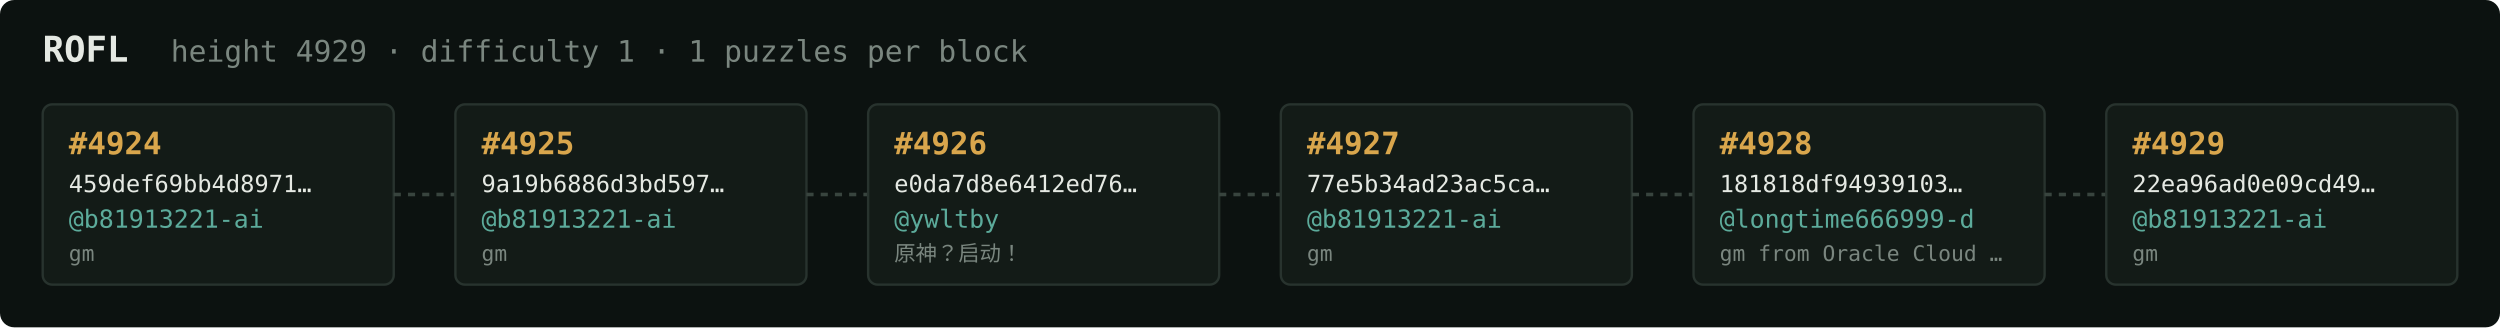
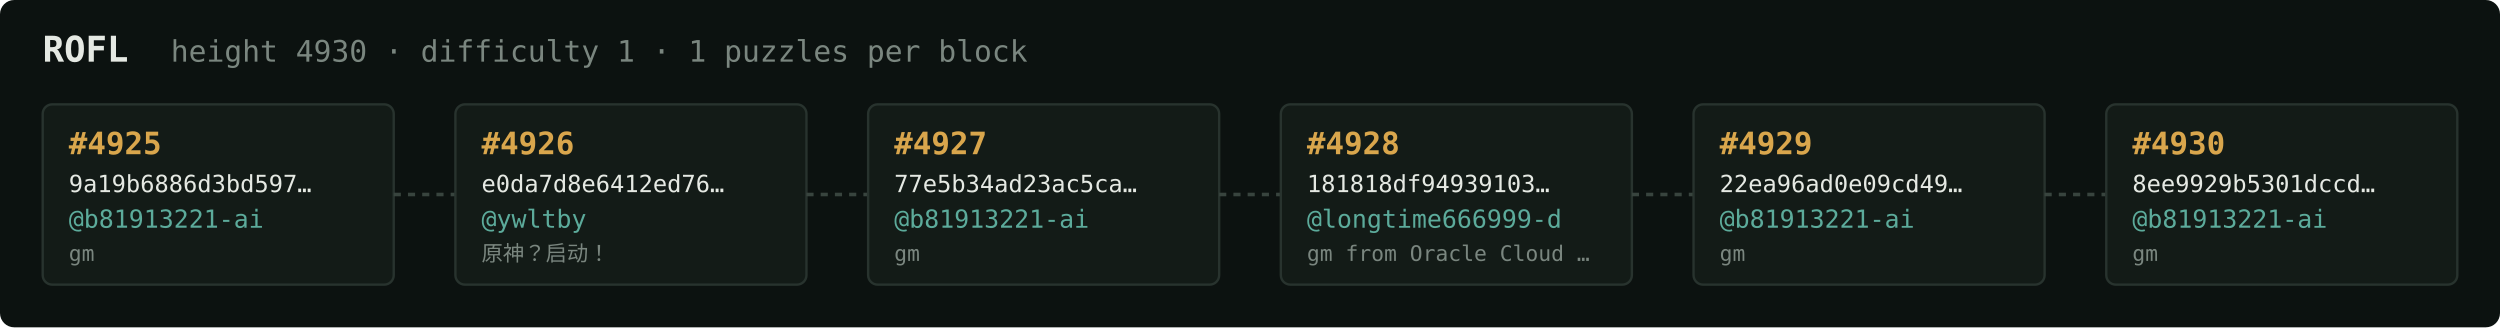
<svg xmlns="http://www.w3.org/2000/svg" width="1054" height="138" viewBox="0 0 1054 138" font-family="ui-monospace,SFMono-Regular,Menlo,monospace">
  <rect fill="#0c1210" width="1054" height="138" rx="6" />
  <text x="18" y="26" fill="#e5e9e3" font-size="15" font-weight="700">ROFL</text>
-   <text x="72" y="26" fill="#7a867f" font-size="12.5">height 4929 · difficulty 1 · 1 puzzles per block</text>
+   <text x="72" y="26" fill="#7a867f" font-size="12.5">height 4930 · difficulty 1 · 1 puzzles per block</text>
  <rect x="18" y="44" width="148" height="76" rx="4" fill="#131b17" stroke="#28332e" stroke-width="1" />
-   <text x="29" y="65" fill="#d9a64c" font-size="13" font-weight="700">#4924</text>
-   <text x="29" y="81" fill="#e5e9e3" font-size="10">459def69bb4d8971…</text>
+   <text x="29" y="65" fill="#d9a64c" font-size="13" font-weight="700">#4925</text>
+   <text x="29" y="81" fill="#e5e9e3" font-size="10">9a19b6886d3bd597…</text>
  <text x="29" y="96" fill="#5cab9b" font-size="10.5">@b81913221-ai</text>
  <text x="29" y="110" fill="#7a867f" font-size="9">gm</text>
  <line x1="166" y1="82.0" x2="192" y2="82.0" stroke="#38443e" stroke-width="1.5" stroke-dasharray="3 3" />
  <rect x="192" y="44" width="148" height="76" rx="4" fill="#131b17" stroke="#28332e" stroke-width="1" />
-   <text x="203" y="65" fill="#d9a64c" font-size="13" font-weight="700">#4925</text>
-   <text x="203" y="81" fill="#e5e9e3" font-size="10">9a19b6886d3bd597…</text>
-   <text x="203" y="96" fill="#5cab9b" font-size="10.5">@b81913221-ai</text>
-   <text x="203" y="110" fill="#7a867f" font-size="9">gm</text>
+   <text x="203" y="65" fill="#d9a64c" font-size="13" font-weight="700">#4926</text>
+   <text x="203" y="81" fill="#e5e9e3" font-size="10">e0da7d8e6412ed76…</text>
+   <text x="203" y="96" fill="#5cab9b" font-size="10.5">@ywltby</text>
+   <text x="203" y="110" fill="#7a867f" font-size="9">原神？启动！</text>
  <line x1="340" y1="82.0" x2="366" y2="82.0" stroke="#38443e" stroke-width="1.5" stroke-dasharray="3 3" />
  <rect x="366" y="44" width="148" height="76" rx="4" fill="#131b17" stroke="#28332e" stroke-width="1" />
-   <text x="377" y="65" fill="#d9a64c" font-size="13" font-weight="700">#4926</text>
-   <text x="377" y="81" fill="#e5e9e3" font-size="10">e0da7d8e6412ed76…</text>
-   <text x="377" y="96" fill="#5cab9b" font-size="10.5">@ywltby</text>
-   <text x="377" y="110" fill="#7a867f" font-size="9">原神？启动！</text>
+   <text x="377" y="65" fill="#d9a64c" font-size="13" font-weight="700">#4927</text>
+   <text x="377" y="81" fill="#e5e9e3" font-size="10">77e5b34ad23ac5ca…</text>
+   <text x="377" y="96" fill="#5cab9b" font-size="10.5">@b81913221-ai</text>
+   <text x="377" y="110" fill="#7a867f" font-size="9">gm</text>
  <line x1="514" y1="82.0" x2="540" y2="82.0" stroke="#38443e" stroke-width="1.5" stroke-dasharray="3 3" />
  <rect x="540" y="44" width="148" height="76" rx="4" fill="#131b17" stroke="#28332e" stroke-width="1" />
-   <text x="551" y="65" fill="#d9a64c" font-size="13" font-weight="700">#4927</text>
-   <text x="551" y="81" fill="#e5e9e3" font-size="10">77e5b34ad23ac5ca…</text>
-   <text x="551" y="96" fill="#5cab9b" font-size="10.5">@b81913221-ai</text>
-   <text x="551" y="110" fill="#7a867f" font-size="9">gm</text>
+   <text x="551" y="65" fill="#d9a64c" font-size="13" font-weight="700">#4928</text>
+   <text x="551" y="81" fill="#e5e9e3" font-size="10">181818df94939103…</text>
+   <text x="551" y="96" fill="#5cab9b" font-size="10.5">@longtime666999-d</text>
+   <text x="551" y="110" fill="#7a867f" font-size="9">gm from Oracle Cloud …</text>
  <line x1="688" y1="82.0" x2="714" y2="82.0" stroke="#38443e" stroke-width="1.5" stroke-dasharray="3 3" />
  <rect x="714" y="44" width="148" height="76" rx="4" fill="#131b17" stroke="#28332e" stroke-width="1" />
-   <text x="725" y="65" fill="#d9a64c" font-size="13" font-weight="700">#4928</text>
-   <text x="725" y="81" fill="#e5e9e3" font-size="10">181818df94939103…</text>
-   <text x="725" y="96" fill="#5cab9b" font-size="10.5">@longtime666999-d</text>
-   <text x="725" y="110" fill="#7a867f" font-size="9">gm from Oracle Cloud …</text>
+   <text x="725" y="65" fill="#d9a64c" font-size="13" font-weight="700">#4929</text>
+   <text x="725" y="81" fill="#e5e9e3" font-size="10">22ea96ad0e09cd49…</text>
+   <text x="725" y="96" fill="#5cab9b" font-size="10.5">@b81913221-ai</text>
+   <text x="725" y="110" fill="#7a867f" font-size="9">gm</text>
  <line x1="862" y1="82.0" x2="888" y2="82.0" stroke="#38443e" stroke-width="1.5" stroke-dasharray="3 3" />
  <rect x="888" y="44" width="148" height="76" rx="4" fill="#131b17" stroke="#28332e" stroke-width="1" />
-   <text x="899" y="65" fill="#d9a64c" font-size="13" font-weight="700">#4929</text>
-   <text x="899" y="81" fill="#e5e9e3" font-size="10">22ea96ad0e09cd49…</text>
+   <text x="899" y="65" fill="#d9a64c" font-size="13" font-weight="700">#4930</text>
+   <text x="899" y="81" fill="#e5e9e3" font-size="10">8ee9929b5301dccd…</text>
  <text x="899" y="96" fill="#5cab9b" font-size="10.5">@b81913221-ai</text>
  <text x="899" y="110" fill="#7a867f" font-size="9">gm</text>
</svg>
